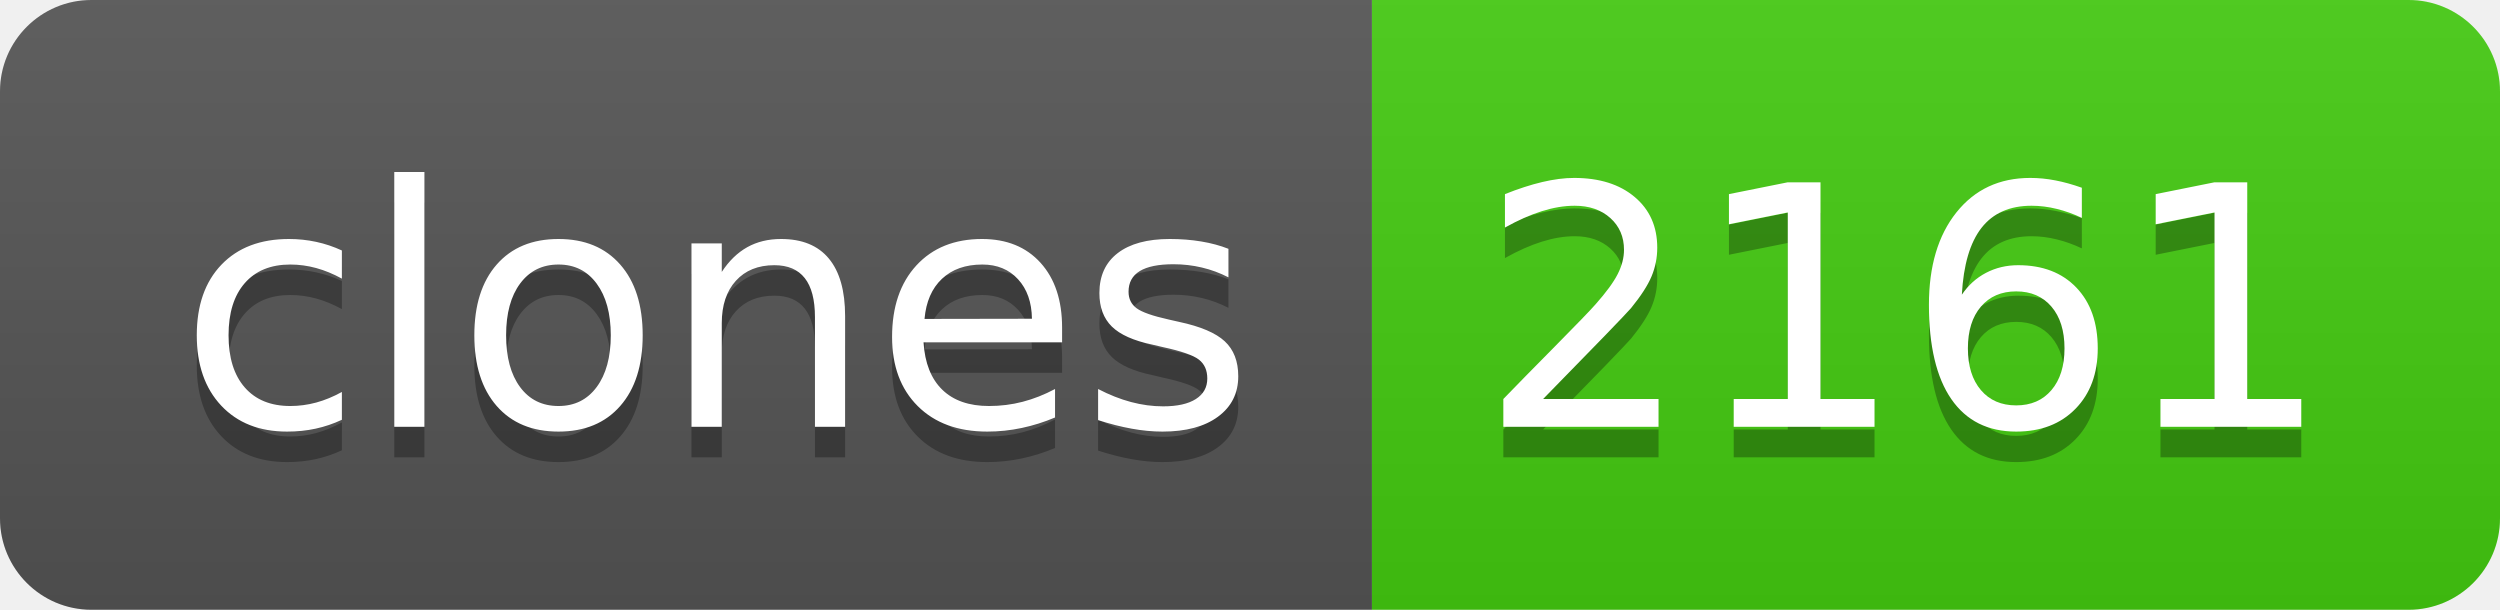
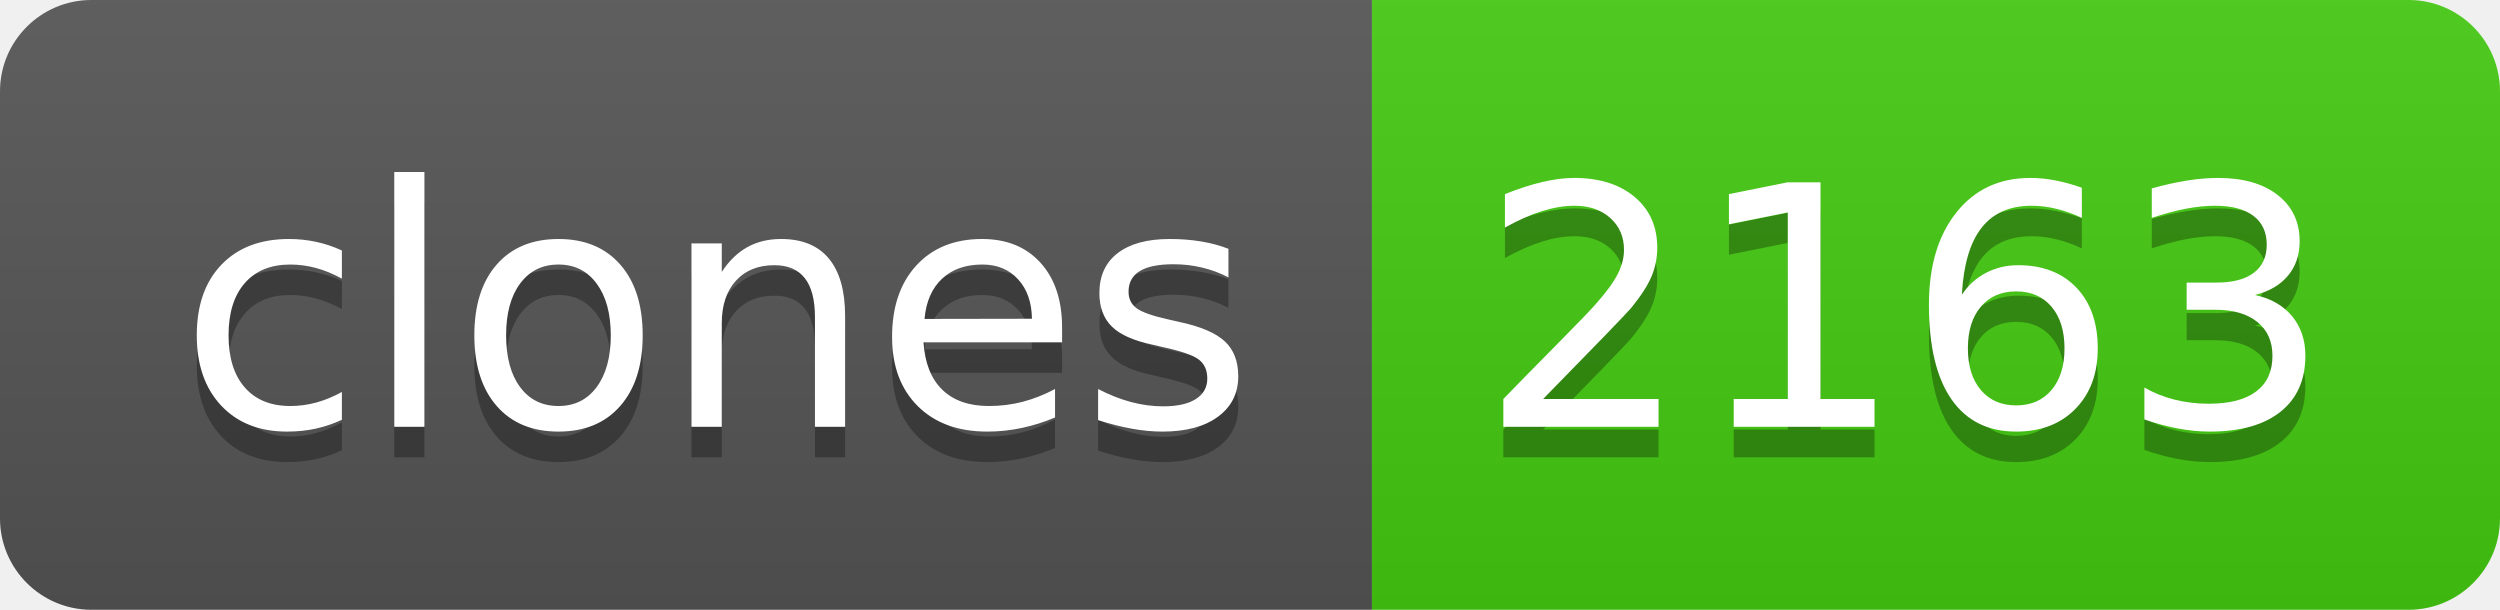
- <svg xmlns="http://www.w3.org/2000/svg" width="82" height="20" role="img" aria-label="clones: 2161">
+ <svg xmlns="http://www.w3.org/2000/svg" width="82" height="20" role="img" aria-label="clones: 2163">
  <linearGradient id="s" x2="0" y2="100%">
    <stop offset="0" stop-color="#bbb" stop-opacity=".1" />
    <stop offset="1" stop-opacity=".1" />
  </linearGradient>
  <clipPath id="r">
    <rect width="82" height="20" rx="3" fill="#fff" />
  </clipPath>
  <g clip-path="url(#r)">
    <rect width="45" height="20" fill="#555" />
    <rect x="45" width="37" height="20" fill="#4c1" />
    <rect width="82" height="20" fill="url(#s)" />
  </g>
  <g fill="#fff" text-anchor="middle" font-family="Verdana,Geneva,DejaVu Sans,sans-serif" text-rendering="geometricPrecision" font-size="110">
    <text aria-hidden="true" x="235" y="150" fill="#010101" fill-opacity=".3" transform="scale(.1)" textLength="350">clones</text>
    <text x="235" y="140" transform="scale(.1)" fill="#fff" textLength="350">clones</text>
-     <text aria-hidden="true" x="625" y="150" fill="#010101" fill-opacity=".3" transform="scale(.1)" textLength="270">2161</text>
-     <text x="625" y="140" transform="scale(.1)" fill="#fff" textLength="270">2161</text>
+     <text aria-hidden="true" x="625" y="150" fill="#010101" fill-opacity=".3" transform="scale(.1)" textLength="270">2163</text>
+     <text x="625" y="140" transform="scale(.1)" fill="#fff" textLength="270">2163</text>
  </g>
</svg>
